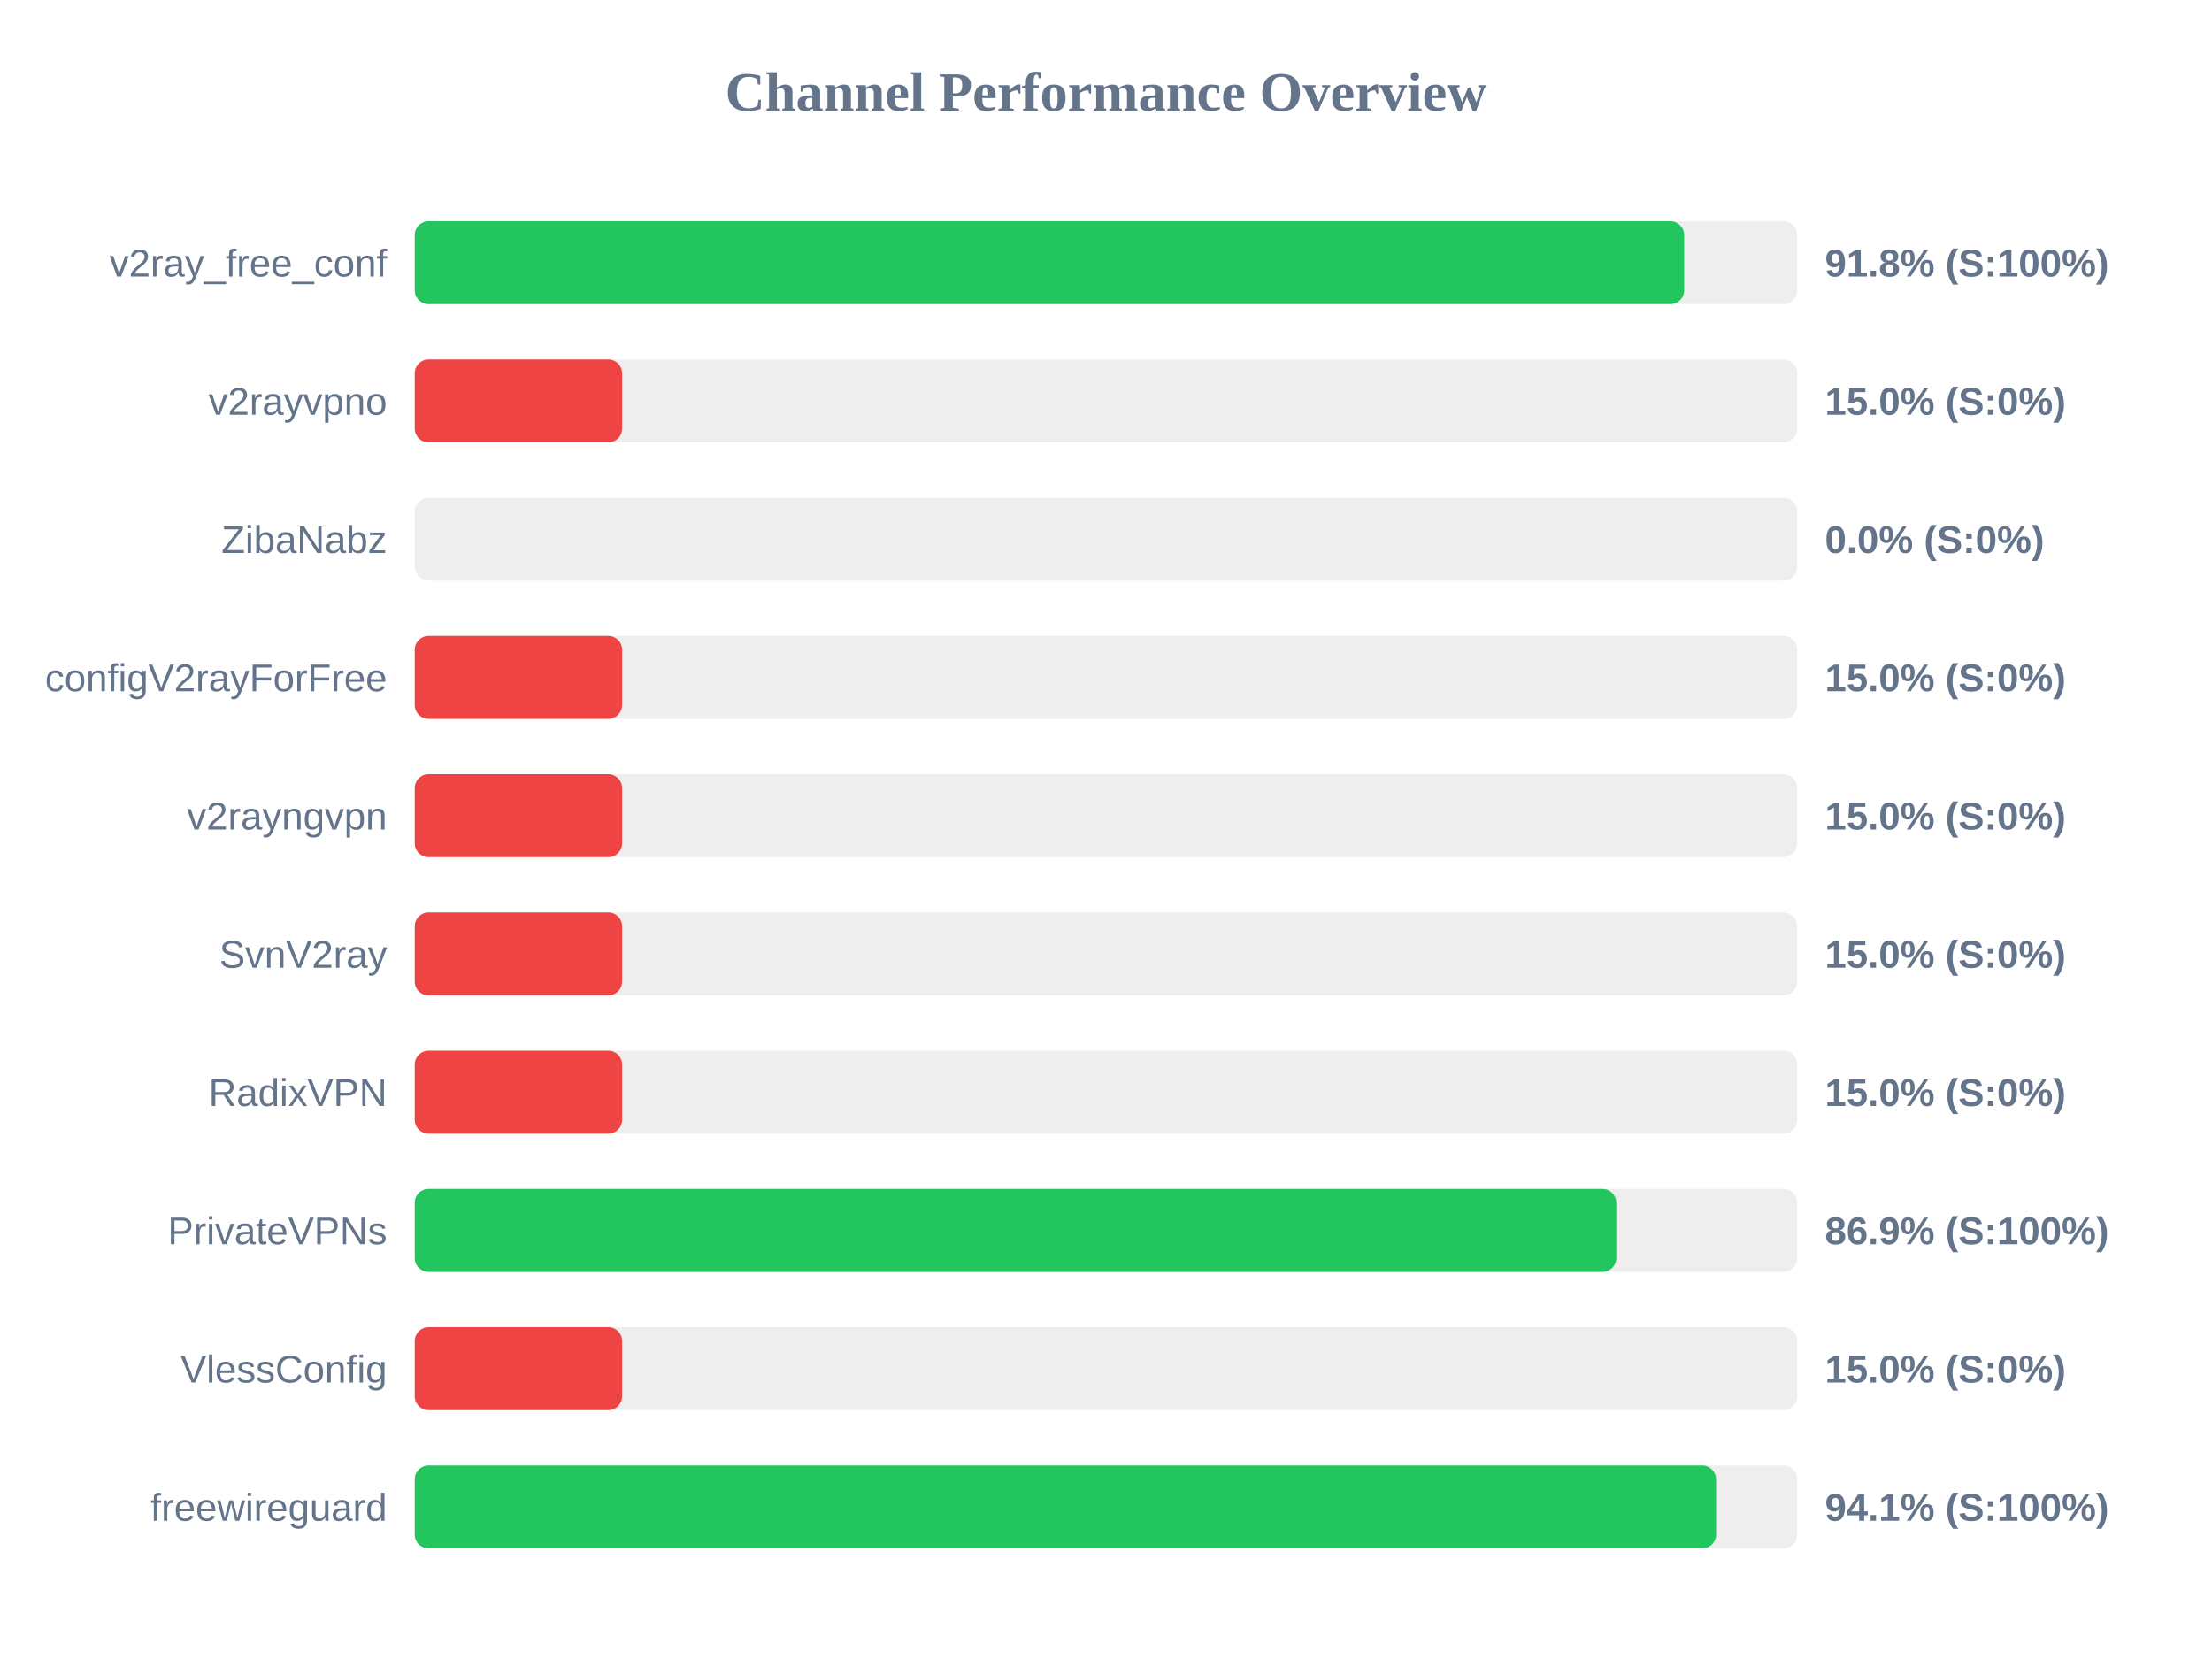
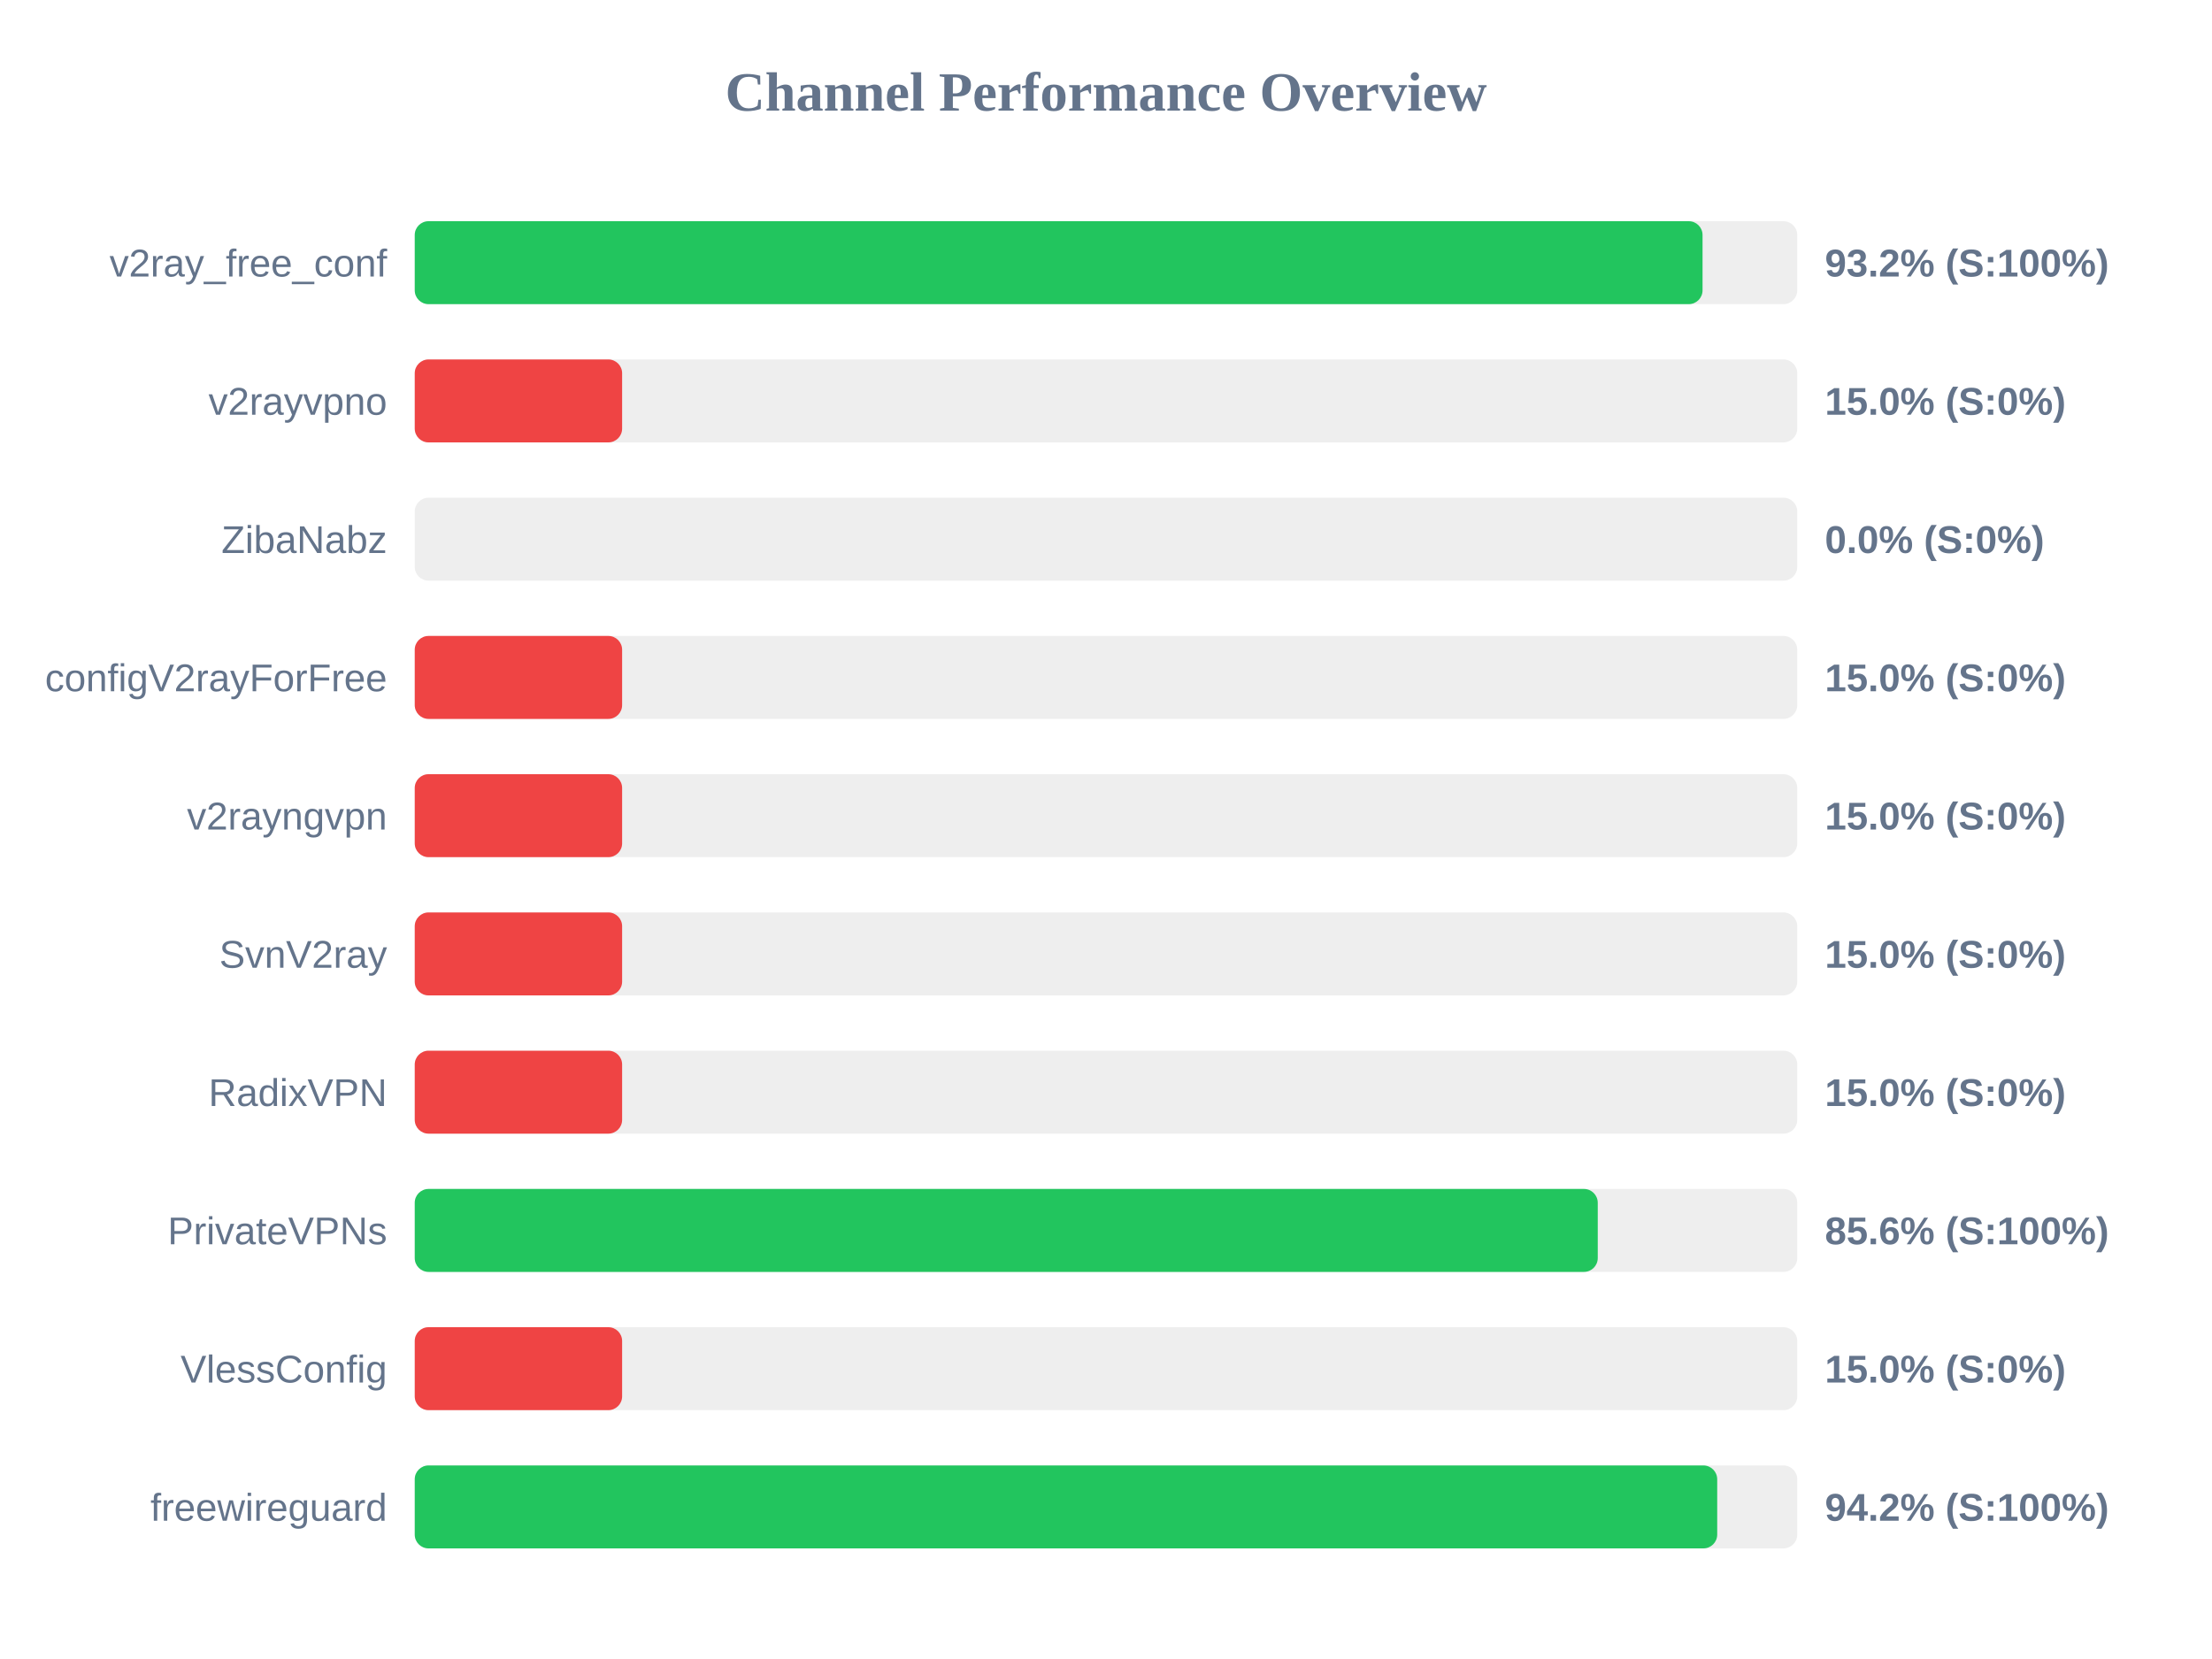
<svg xmlns="http://www.w3.org/2000/svg" width="800" height="600" version="1.1">
  <style>
        .row { font: 14px Arial; fill: #64748b; }
        .score { font: bold 14px Arial; fill: #64748b; }
    </style>
  <text x="400" y="40" text-anchor="middle" font-size="20px" font-weight="bold" fill="#64748b">Channel Performance Overview</text>
  <rect x="150" y="80" width="500" height="30" fill="#eee" rx="5" />
-   <rect x="150" y="80" width="459.1" height="30" fill="#22c55e" rx="5" />
+   <rect x="150" y="80" width="465.75" height="30" fill="#22c55e" rx="5" />
  <text x="140" y="100" text-anchor="end" class="row">v2ray_free_conf</text>
-   <text x="660" y="100" text-anchor="start" class="score">91.8% (S:100%)</text>
+   <text x="660" y="100" text-anchor="start" class="score">93.2% (S:100%)</text>
  <rect x="150" y="130" width="500" height="30" fill="#eee" rx="5" />
  <rect x="150" y="130" width="75.0" height="30" fill="#ef4444" rx="5" />
  <text x="140" y="150" text-anchor="end" class="row">v2rayvpno</text>
  <text x="660" y="150" text-anchor="start" class="score">15.0% (S:0%)</text>
  <rect x="150" y="180" width="500" height="30" fill="#eee" rx="5" />
  <rect x="150" y="180" width="0.0" height="30" fill="#ef4444" rx="5" />
  <text x="140" y="200" text-anchor="end" class="row">ZibaNabz</text>
  <text x="660" y="200" text-anchor="start" class="score">0.0% (S:0%)</text>
  <rect x="150" y="230" width="500" height="30" fill="#eee" rx="5" />
  <rect x="150" y="230" width="75.0" height="30" fill="#ef4444" rx="5" />
  <text x="140" y="250" text-anchor="end" class="row">configV2rayForFree</text>
  <text x="660" y="250" text-anchor="start" class="score">15.0% (S:0%)</text>
  <rect x="150" y="280" width="500" height="30" fill="#eee" rx="5" />
  <rect x="150" y="280" width="75.0" height="30" fill="#ef4444" rx="5" />
  <text x="140" y="300" text-anchor="end" class="row">v2rayngvpn</text>
  <text x="660" y="300" text-anchor="start" class="score">15.0% (S:0%)</text>
  <rect x="150" y="330" width="500" height="30" fill="#eee" rx="5" />
  <rect x="150" y="330" width="75.0" height="30" fill="#ef4444" rx="5" />
  <text x="140" y="350" text-anchor="end" class="row">SvnV2ray</text>
  <text x="660" y="350" text-anchor="start" class="score">15.0% (S:0%)</text>
  <rect x="150" y="380" width="500" height="30" fill="#eee" rx="5" />
  <rect x="150" y="380" width="75.0" height="30" fill="#ef4444" rx="5" />
  <text x="140" y="400" text-anchor="end" class="row">RadixVPN</text>
  <text x="660" y="400" text-anchor="start" class="score">15.0% (S:0%)</text>
  <rect x="150" y="430" width="500" height="30" fill="#eee" rx="5" />
-   <rect x="150" y="430" width="434.55" height="30" fill="#22c55e" rx="5" />
+   <rect x="150" y="430" width="427.85" height="30" fill="#22c55e" rx="5" />
  <text x="140" y="450" text-anchor="end" class="row">PrivateVPNs</text>
-   <text x="660" y="450" text-anchor="start" class="score">86.9% (S:100%)</text>
+   <text x="660" y="450" text-anchor="start" class="score">85.6% (S:100%)</text>
  <rect x="150" y="480" width="500" height="30" fill="#eee" rx="5" />
  <rect x="150" y="480" width="75.0" height="30" fill="#ef4444" rx="5" />
  <text x="140" y="500" text-anchor="end" class="row">VlessConfig</text>
  <text x="660" y="500" text-anchor="start" class="score">15.0% (S:0%)</text>
  <rect x="150" y="530" width="500" height="30" fill="#eee" rx="5" />
-   <rect x="150" y="530" width="470.65" height="30" fill="#22c55e" rx="5" />
+   <rect x="150" y="530" width="471.05" height="30" fill="#22c55e" rx="5" />
  <text x="140" y="550" text-anchor="end" class="row">freewireguard</text>
-   <text x="660" y="550" text-anchor="start" class="score">94.1% (S:100%)</text>
+   <text x="660" y="550" text-anchor="start" class="score">94.2% (S:100%)</text>
</svg>
